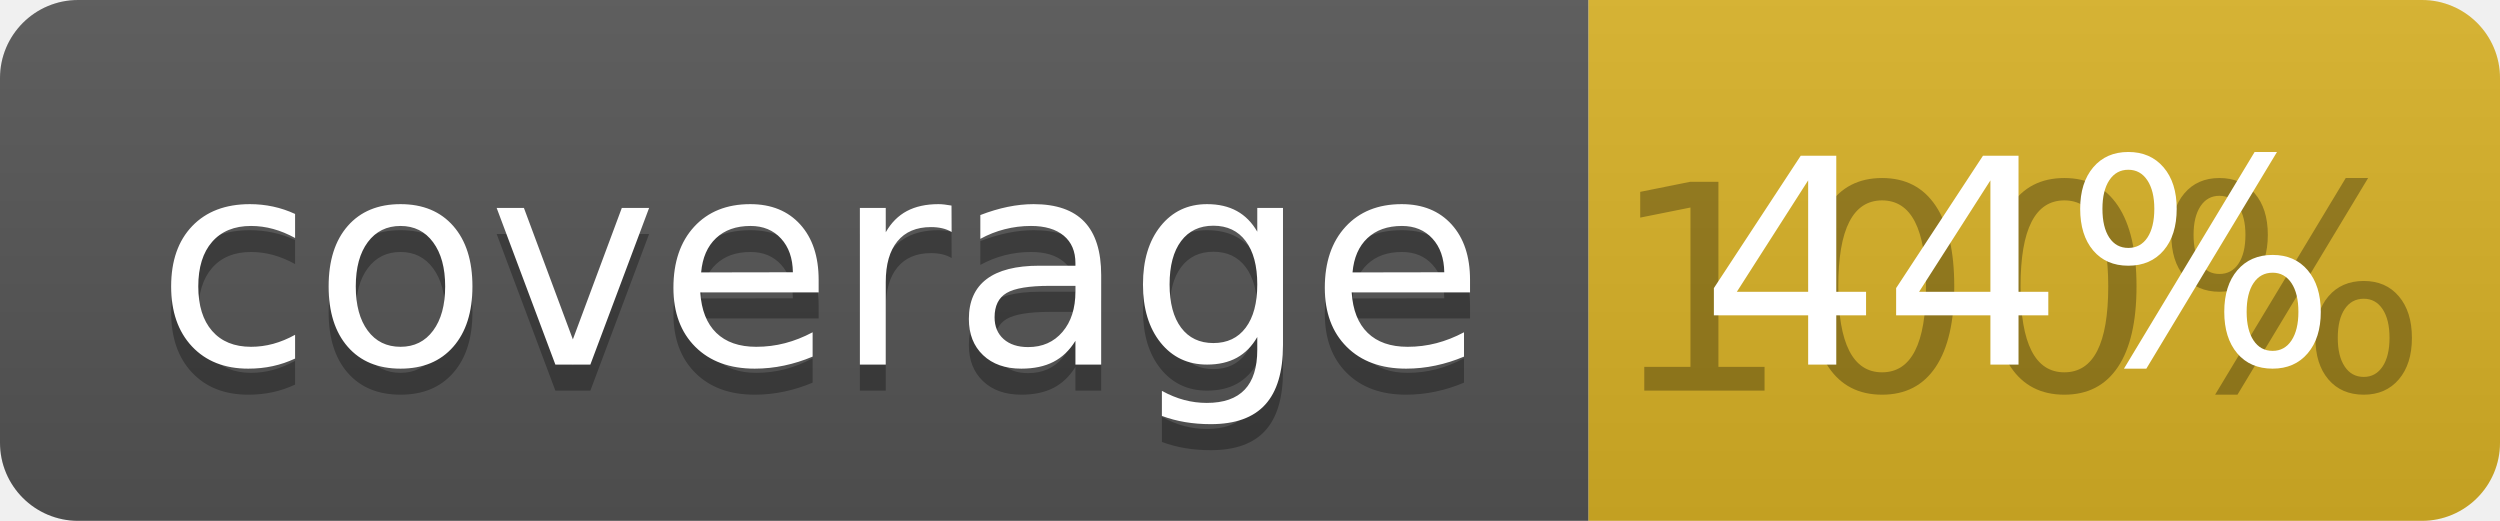
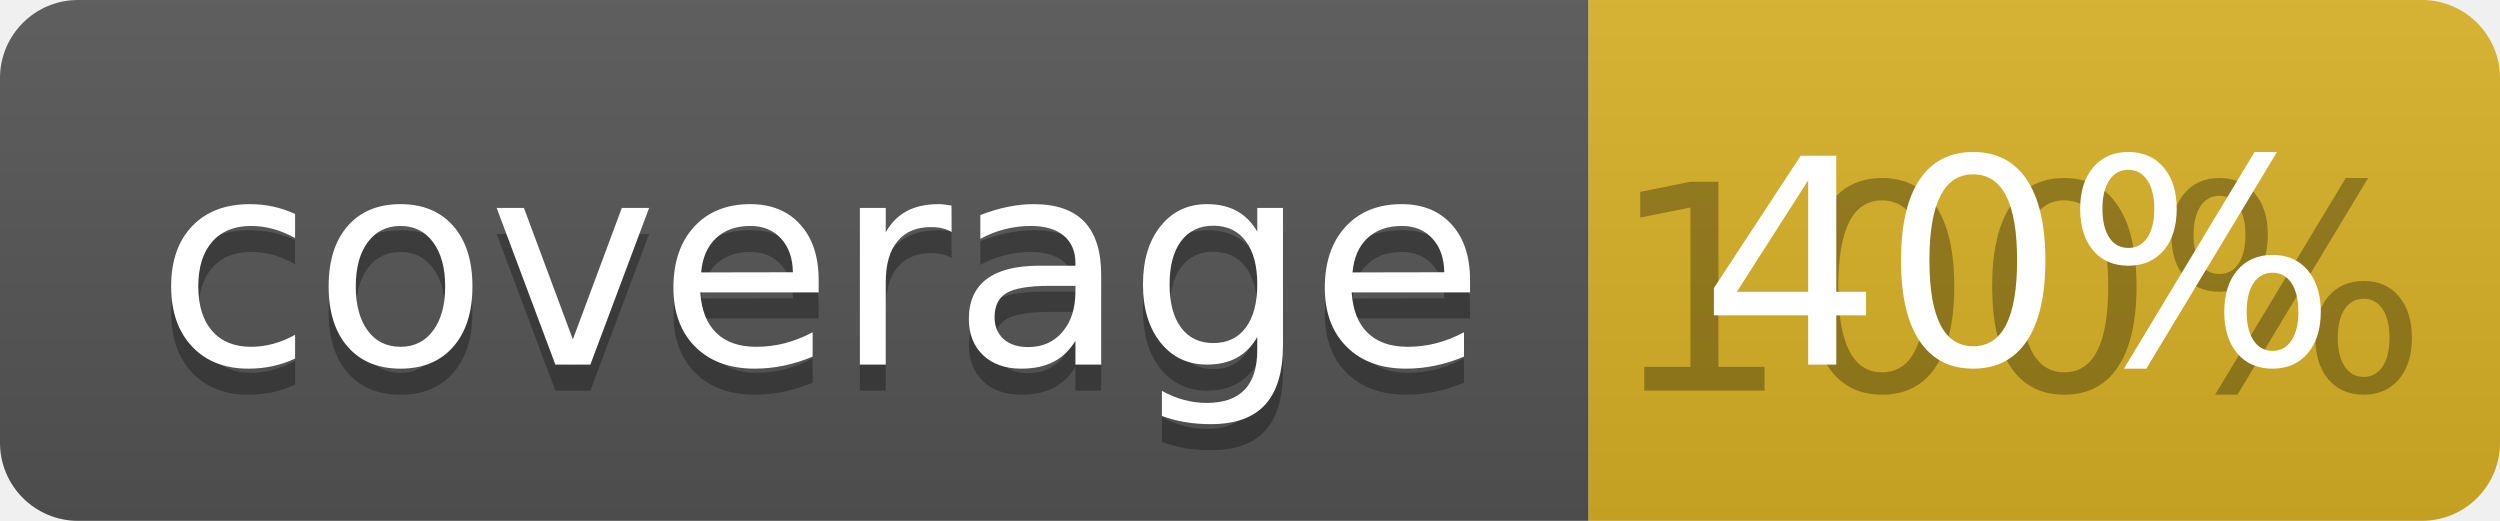
<svg xmlns="http://www.w3.org/2000/svg" width="96" height="20">
  <linearGradient id="b" x2="0" y2="100%">
    <stop offset="0" stop-color="#bbb" stop-opacity=".1" />
    <stop offset="1" stop-opacity=".1" />
  </linearGradient>
  <clipPath id="a">
    <rect width="96" height="20" rx="3" fill="#fff" />
  </clipPath>
  <g clip-path="url(#a)">
    <path fill="#555" d="M0 0h61v20H0z" />
    <path fill="#D9B226" d="M61 0h35v20H61z" />
    <path fill="url(#b)" d="M0 0h96v20H0z" />
  </g>
  <g fill="#fff" text-anchor="middle" font-family="DejaVu Sans,Verdana,Geneva,sans-serif" font-size="110">
    <text x="315" y="150" fill="#010101" fill-opacity=".3" transform="scale(.1)" textLength="510">coverage</text>
    <text x="315" y="140" transform="scale(.1)" textLength="510">coverage</text>
    <text x="775" y="150" fill="#010101" fill-opacity=".3" transform="scale(.1)" textLength="250">100%</text>
-     <text x="775" y="140" transform="scale(.1)" textLength="250">44%</text>
+     <text x="775" y="140" transform="scale(.1)" textLength="250">40%</text>
  </g>
</svg>
